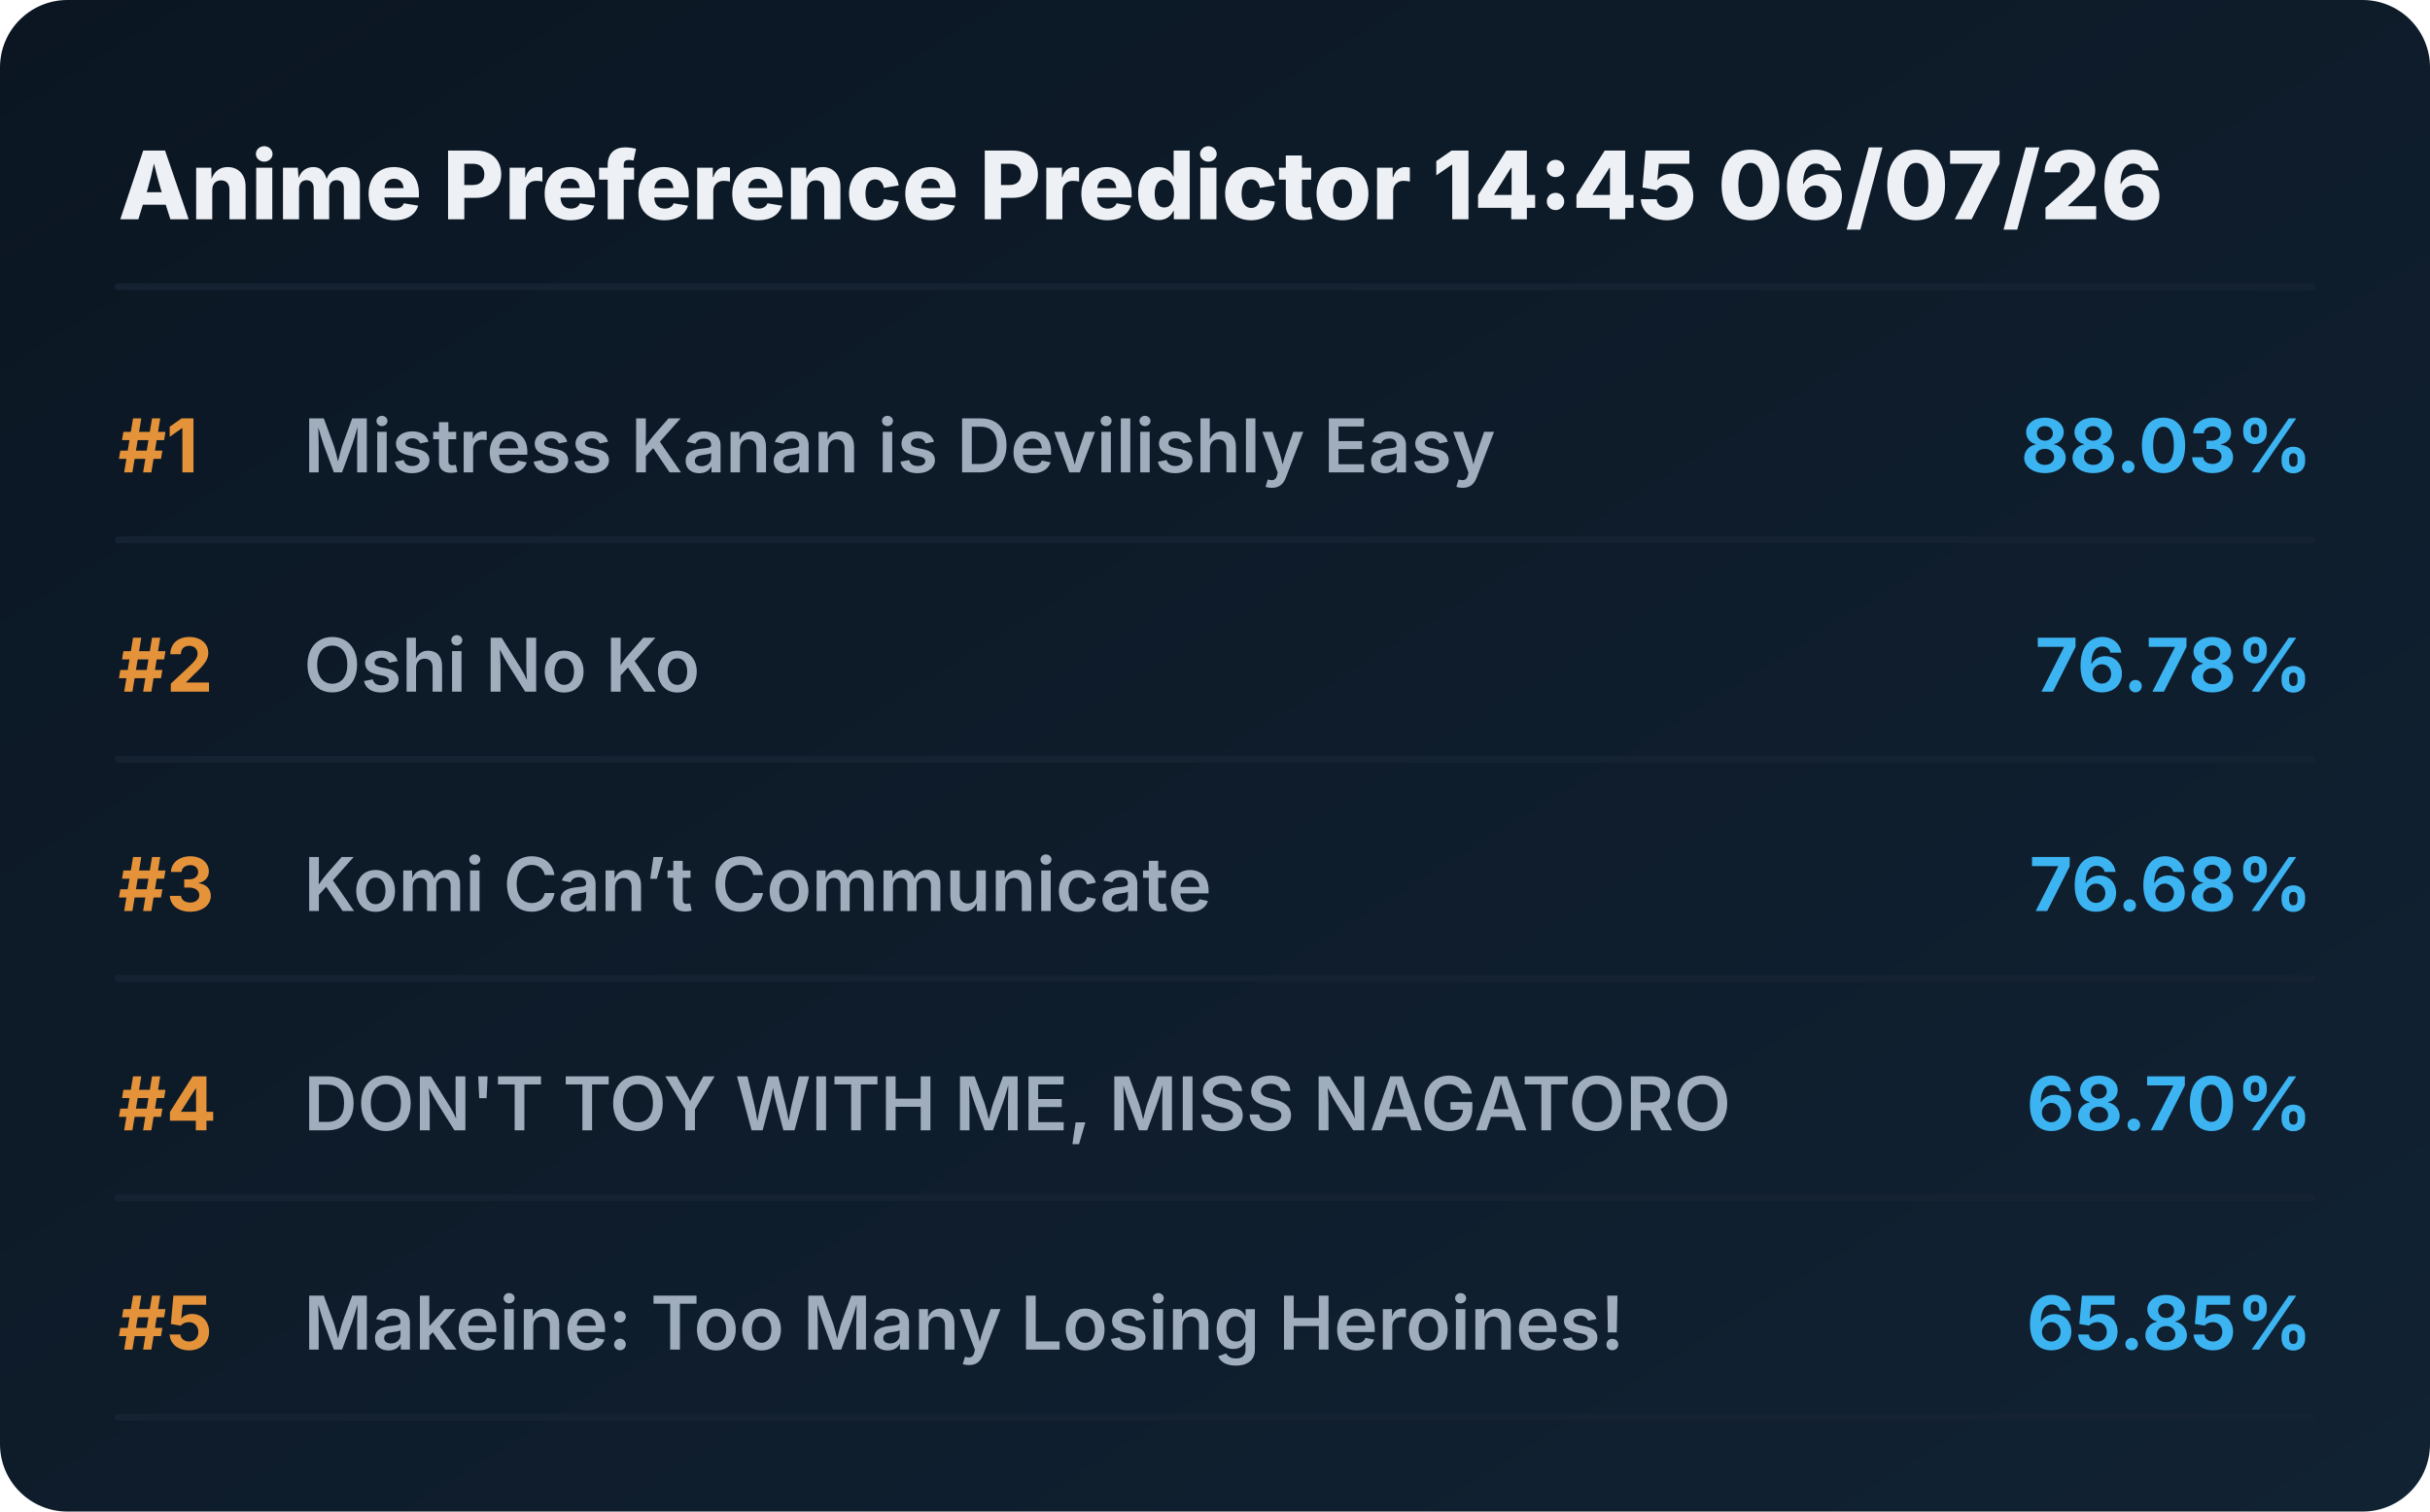
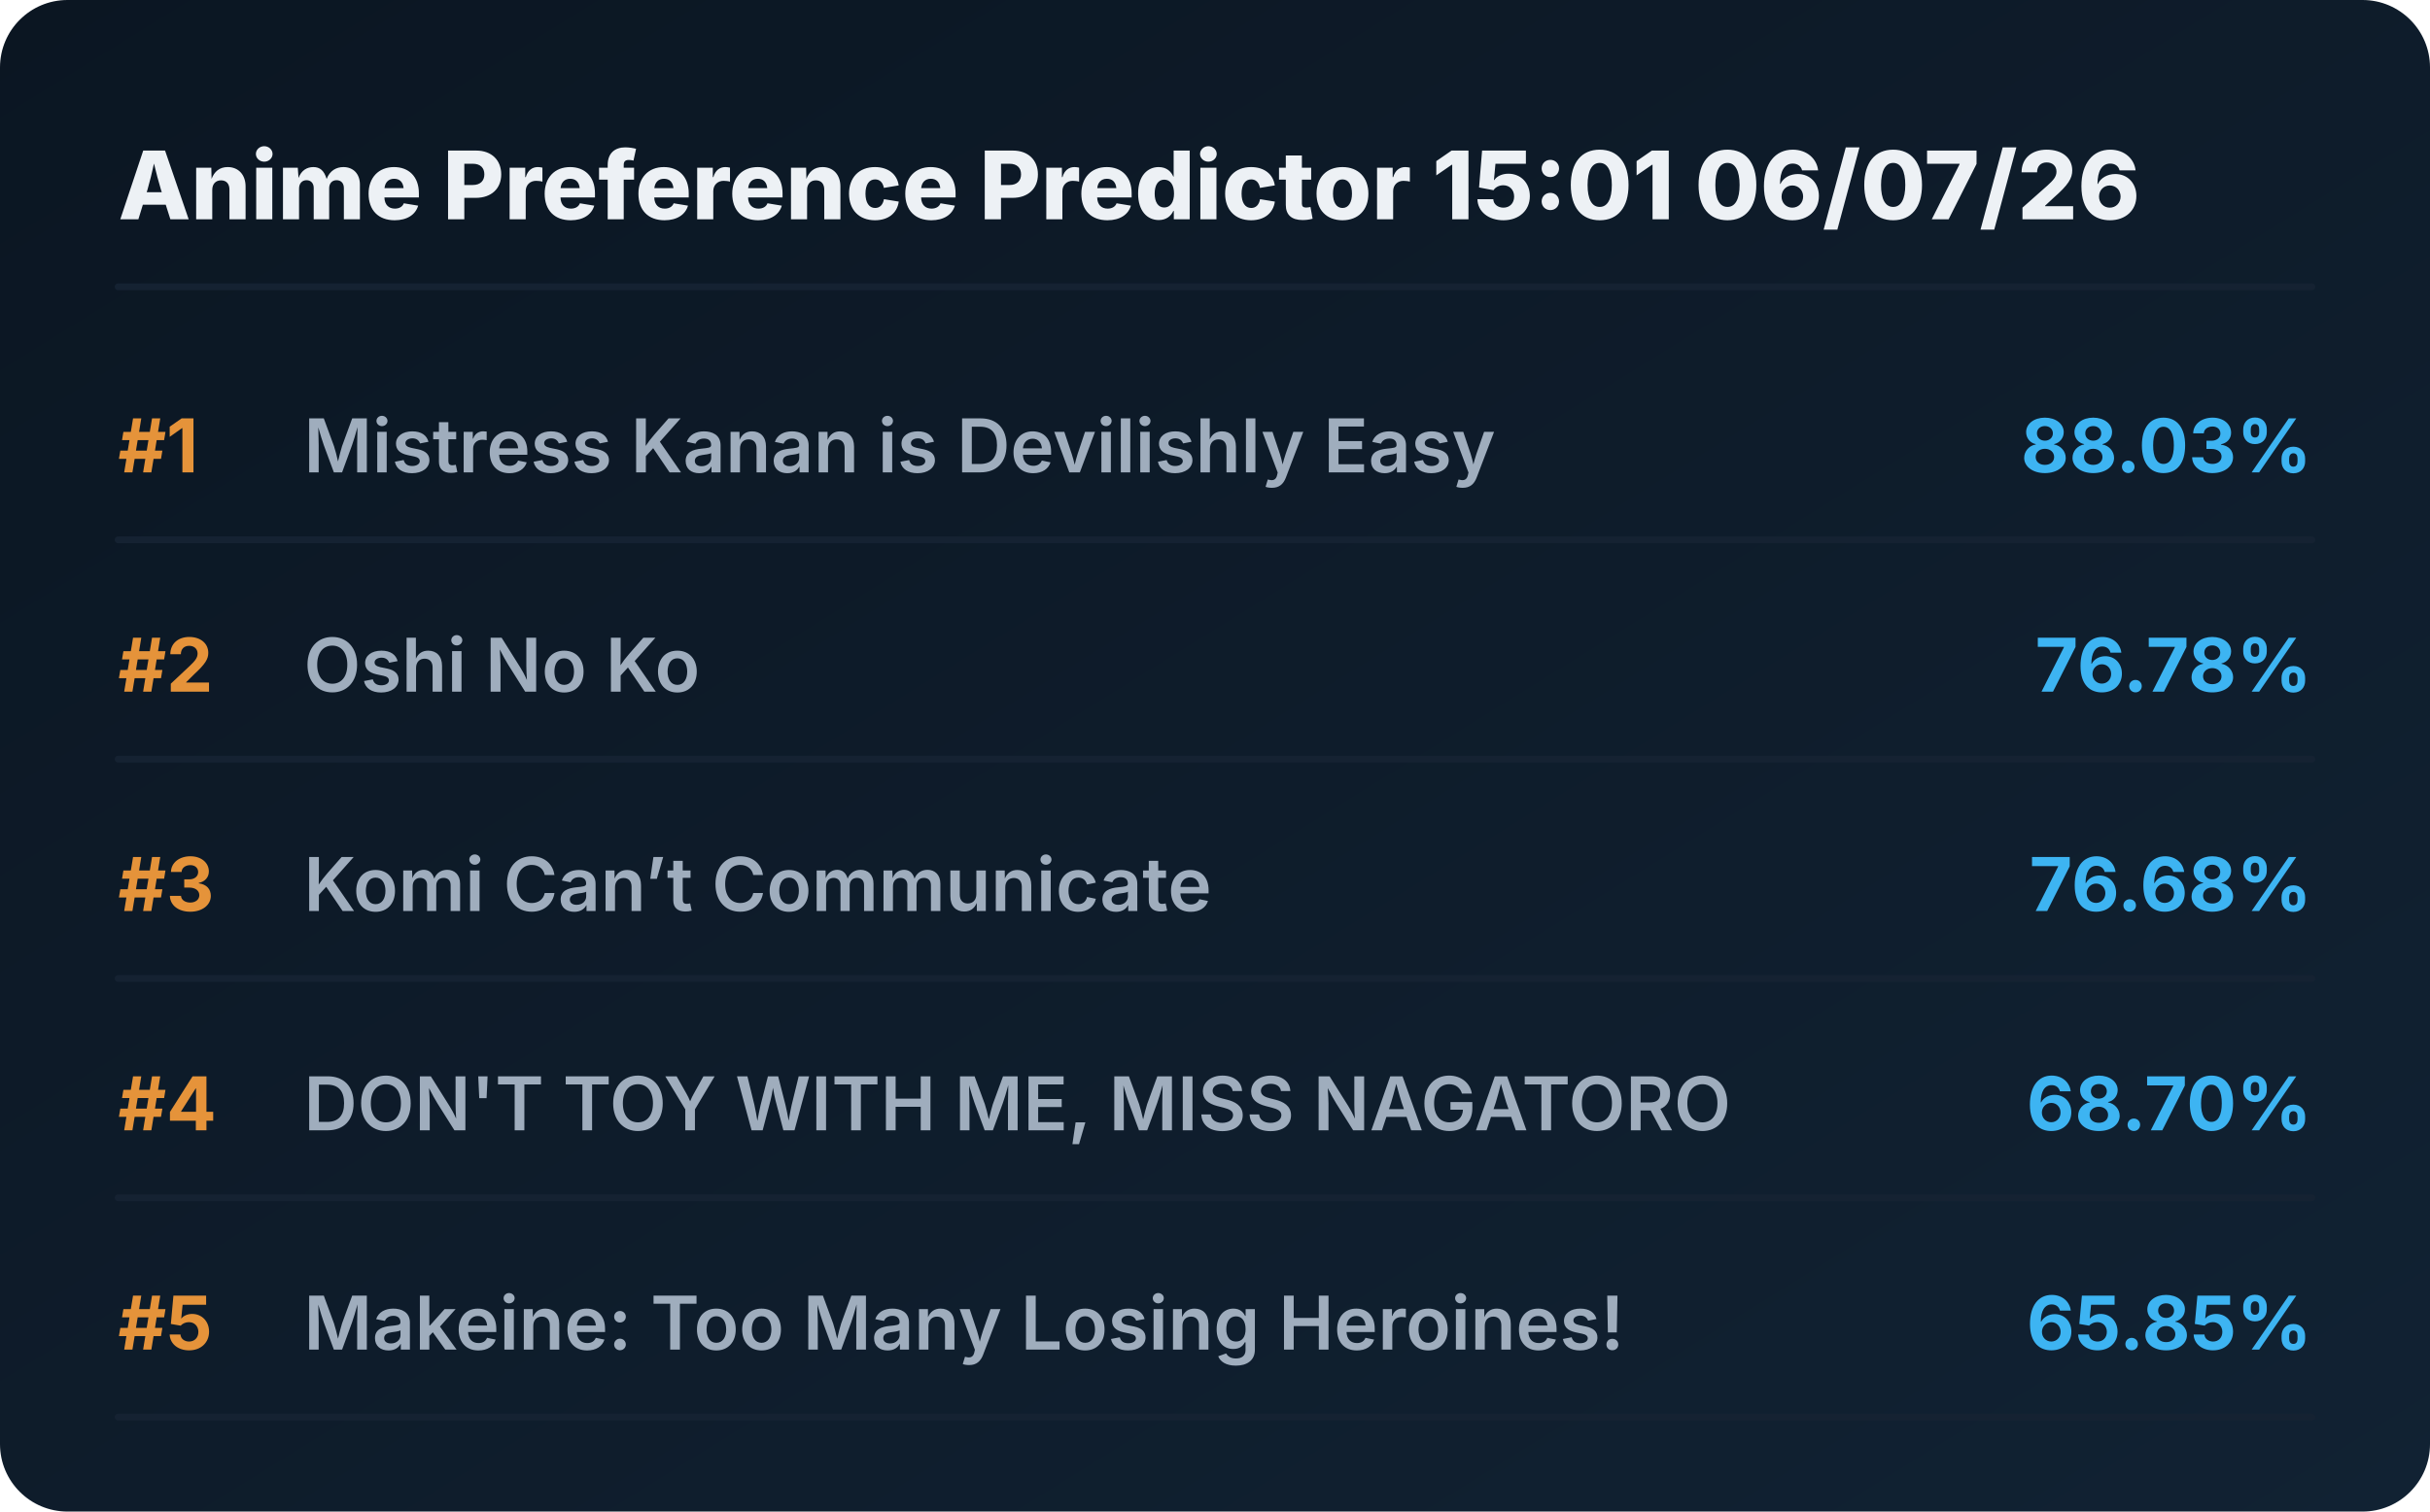
<svg xmlns="http://www.w3.org/2000/svg" viewBox="0 0 720 448" preserveAspectRatio="xMidYMid meet" style="width: 100%; height: auto; max-width: 720px;">
  <defs>
    <linearGradient id="boxGrad" x1="0%" y1="0%" x2="100%" y2="100%">
      <stop offset="0%" stop-color="#0b1622" />
      <stop offset="100%" stop-color="#112233" />
    </linearGradient>
    <clipPath id="titleClip">
      <rect x="90" y="0" width="510" height="100%" />
    </clipPath>
  </defs>
  <style>
    .bg { fill: url(#boxGrad); rx: 20px; }
    .header { font-family: 'Overpass', 'Inter', system-ui, sans-serif; font-weight: 800; font-size: 28px; fill: #edf1f5; }
    .rank { font-family: 'Overpass', 'Inter', system-ui, sans-serif; font-weight: 700; font-size: 22px; fill: #e5933a; }
    .title { font-family: 'Overpass', 'Inter', system-ui, sans-serif; font-weight: 600; font-size: 22px; fill: #9fadbd; }
    .score { font-family: 'Overpass', 'Inter', system-ui, sans-serif; font-weight: 700; font-size: 22px; fill: #3db4f2; }
    .line { stroke: #152232; stroke-width: 2; stroke-linecap: round; }
  </style>
  <rect class="bg" width="720" height="448" />
-   <text x="35" y="65" class="header">Anime Preference Predictor 14:45 06/07/26</text>
+   <text x="35" y="65" class="header">Anime Preference Predictor 15:01 06/07/26</text>
  <line x1="35" y1="85" x2="685" y2="85" class="line" />
  <g transform="translate(0, 0)">
    <text x="35" y="140" class="rank">#1</text>
    <text x="90" y="140" class="title">Mistress Kanan is Devilishly Easy</text>
    <text x="685" y="140" class="score" text-anchor="end">88.03%</text>
    <line x1="35" y1="160" x2="685" y2="160" class="line" />
  </g>
  <g transform="translate(0, 65)">
    <text x="35" y="140" class="rank">#2</text>
    <text x="90" y="140" class="title">Oshi No Ko</text>
    <text x="685" y="140" class="score" text-anchor="end">76.78%</text>
    <line x1="35" y1="160" x2="685" y2="160" class="line" />
  </g>
  <g transform="translate(0, 130)">
    <text x="35" y="140" class="rank">#3</text>
    <text x="90" y="140" class="title">Komi Can’t Communicate</text>
    <text x="685" y="140" class="score" text-anchor="end">76.68%</text>
    <line x1="35" y1="160" x2="685" y2="160" class="line" />
  </g>
  <g transform="translate(0, 195)">
    <text x="35" y="140" class="rank">#4</text>
    <text x="90" y="140" class="title">DON'T TOY WITH ME, MISS NAGATORO</text>
    <text x="685" y="140" class="score" text-anchor="end">68.70%</text>
    <line x1="35" y1="160" x2="685" y2="160" class="line" />
  </g>
  <g transform="translate(0, 260)">
    <text x="35" y="140" class="rank">#5</text>
    <text x="90" y="140" class="title">Makeine: Too Many Losing Heroines!</text>
    <text x="685" y="140" class="score" text-anchor="end">65.85%</text>
    <line x1="35" y1="160" x2="685" y2="160" class="line" />
  </g>
</svg>
